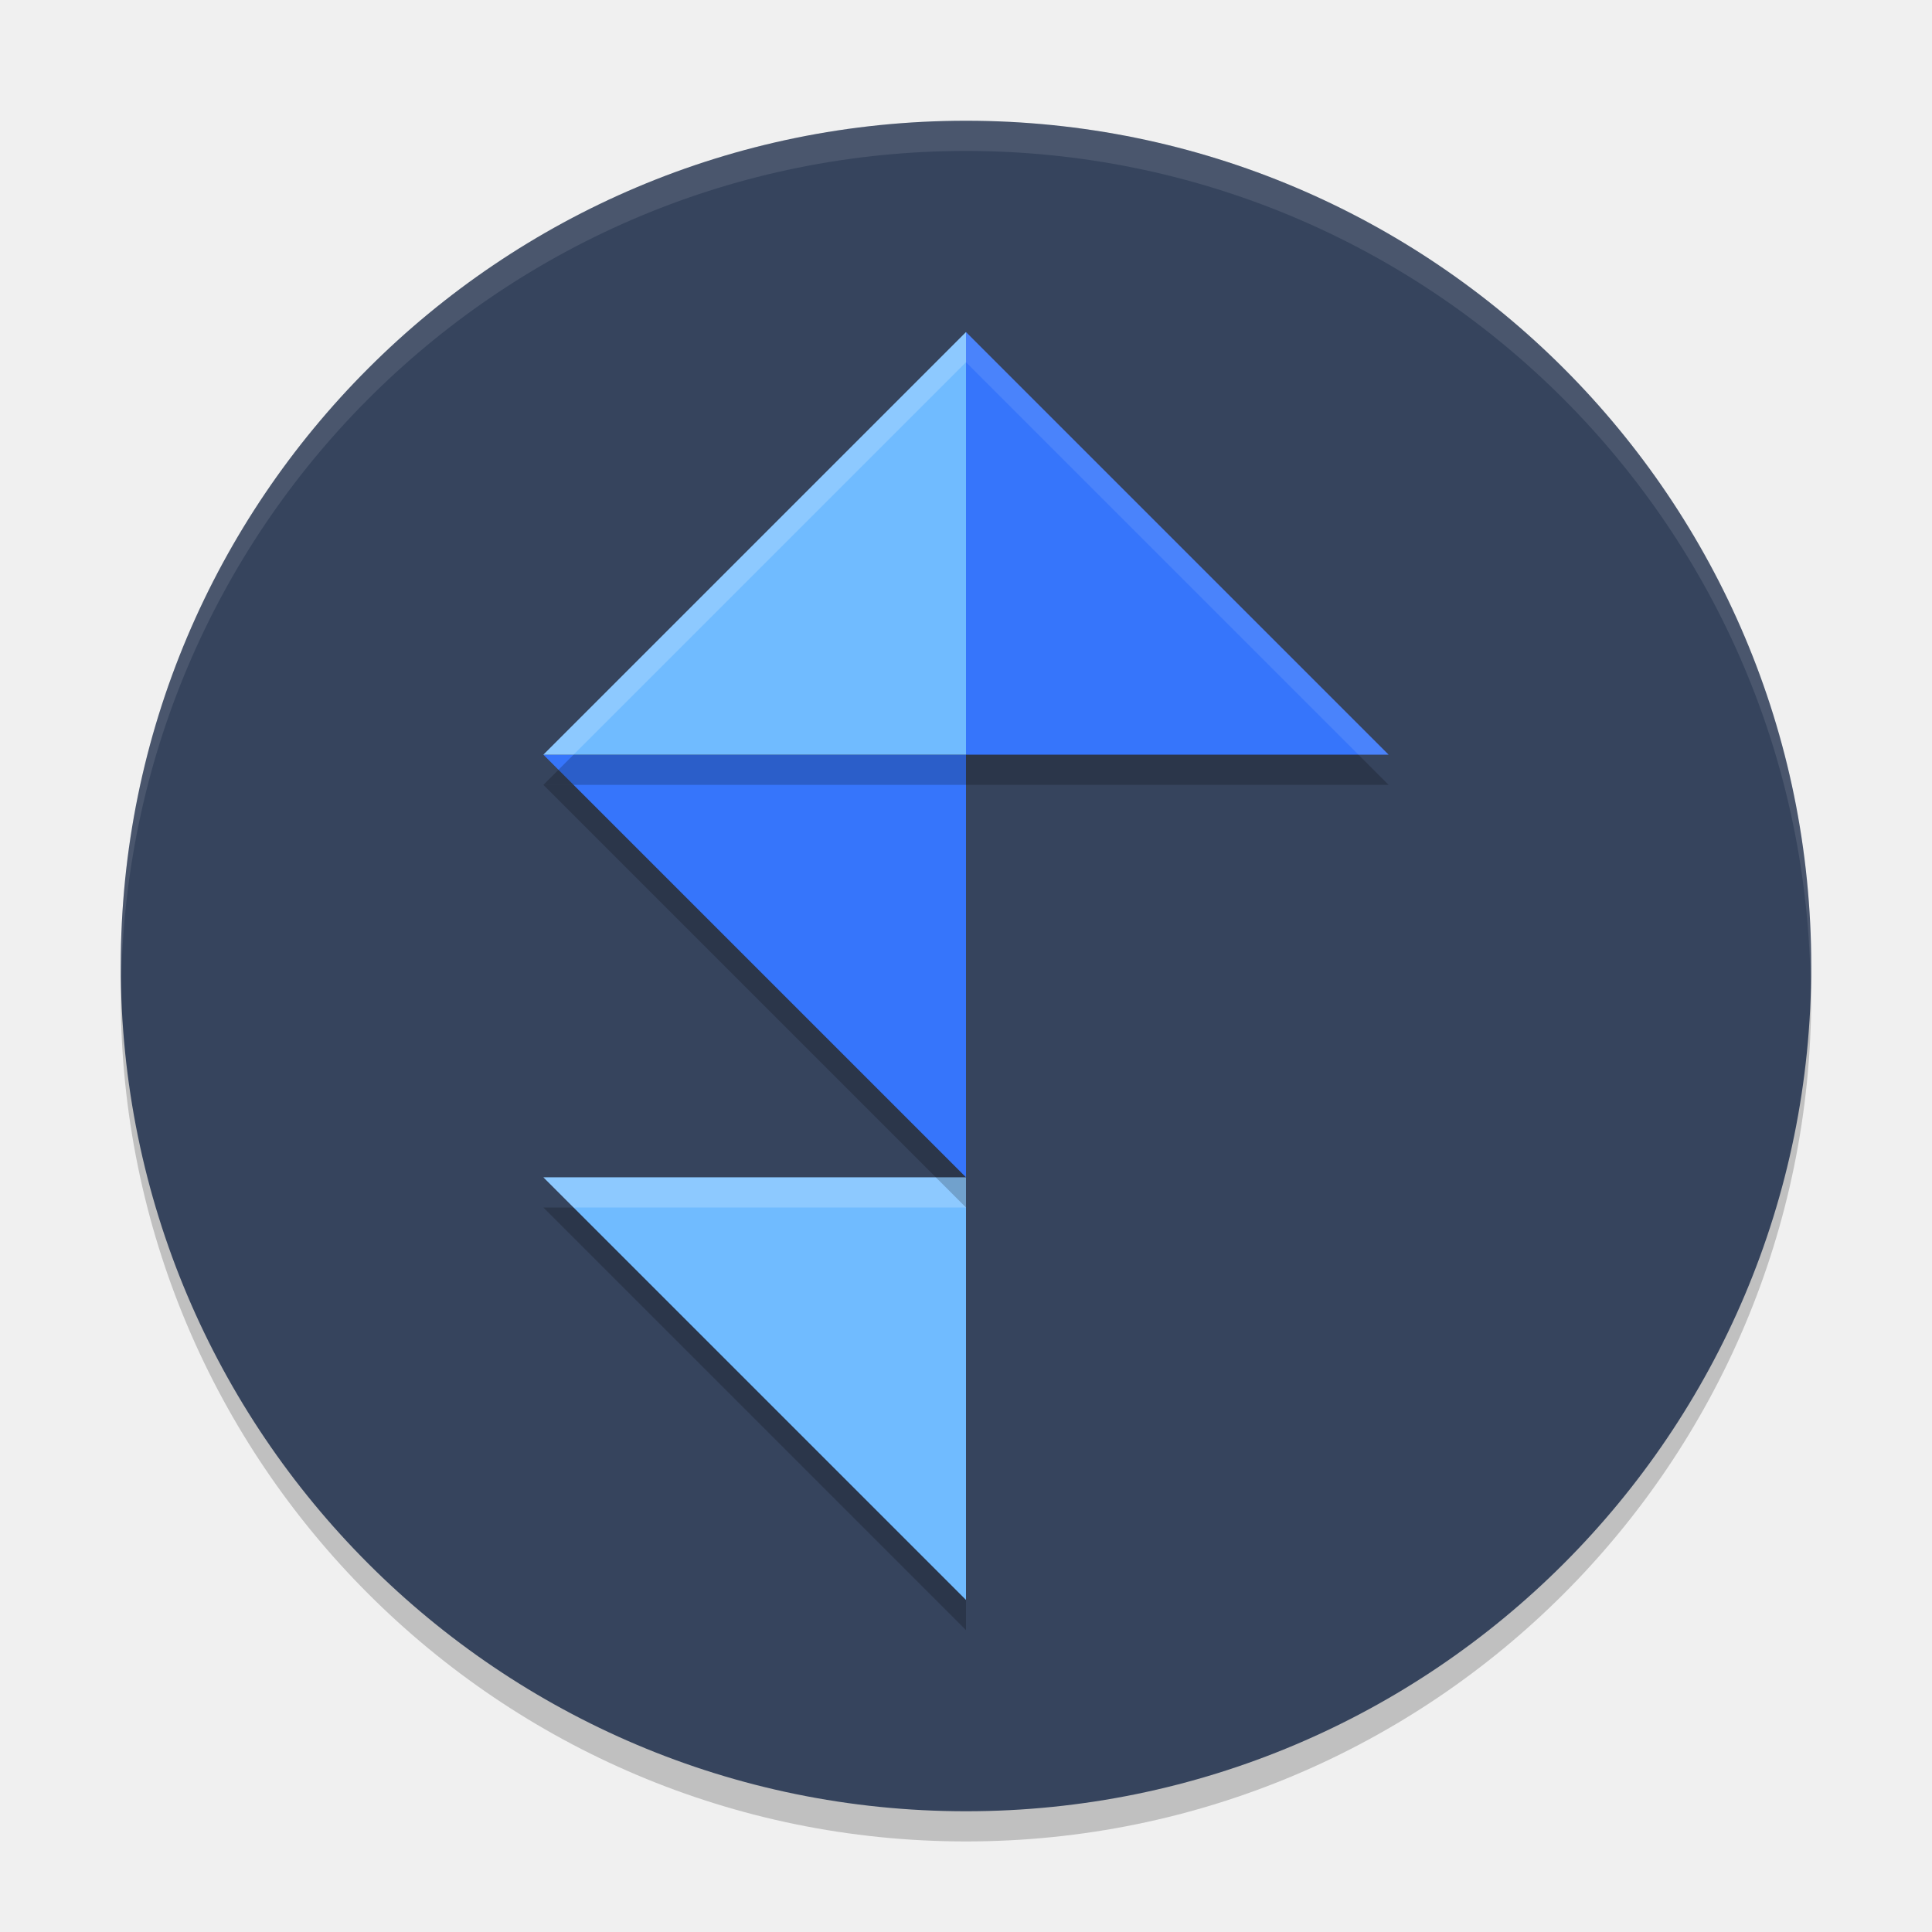
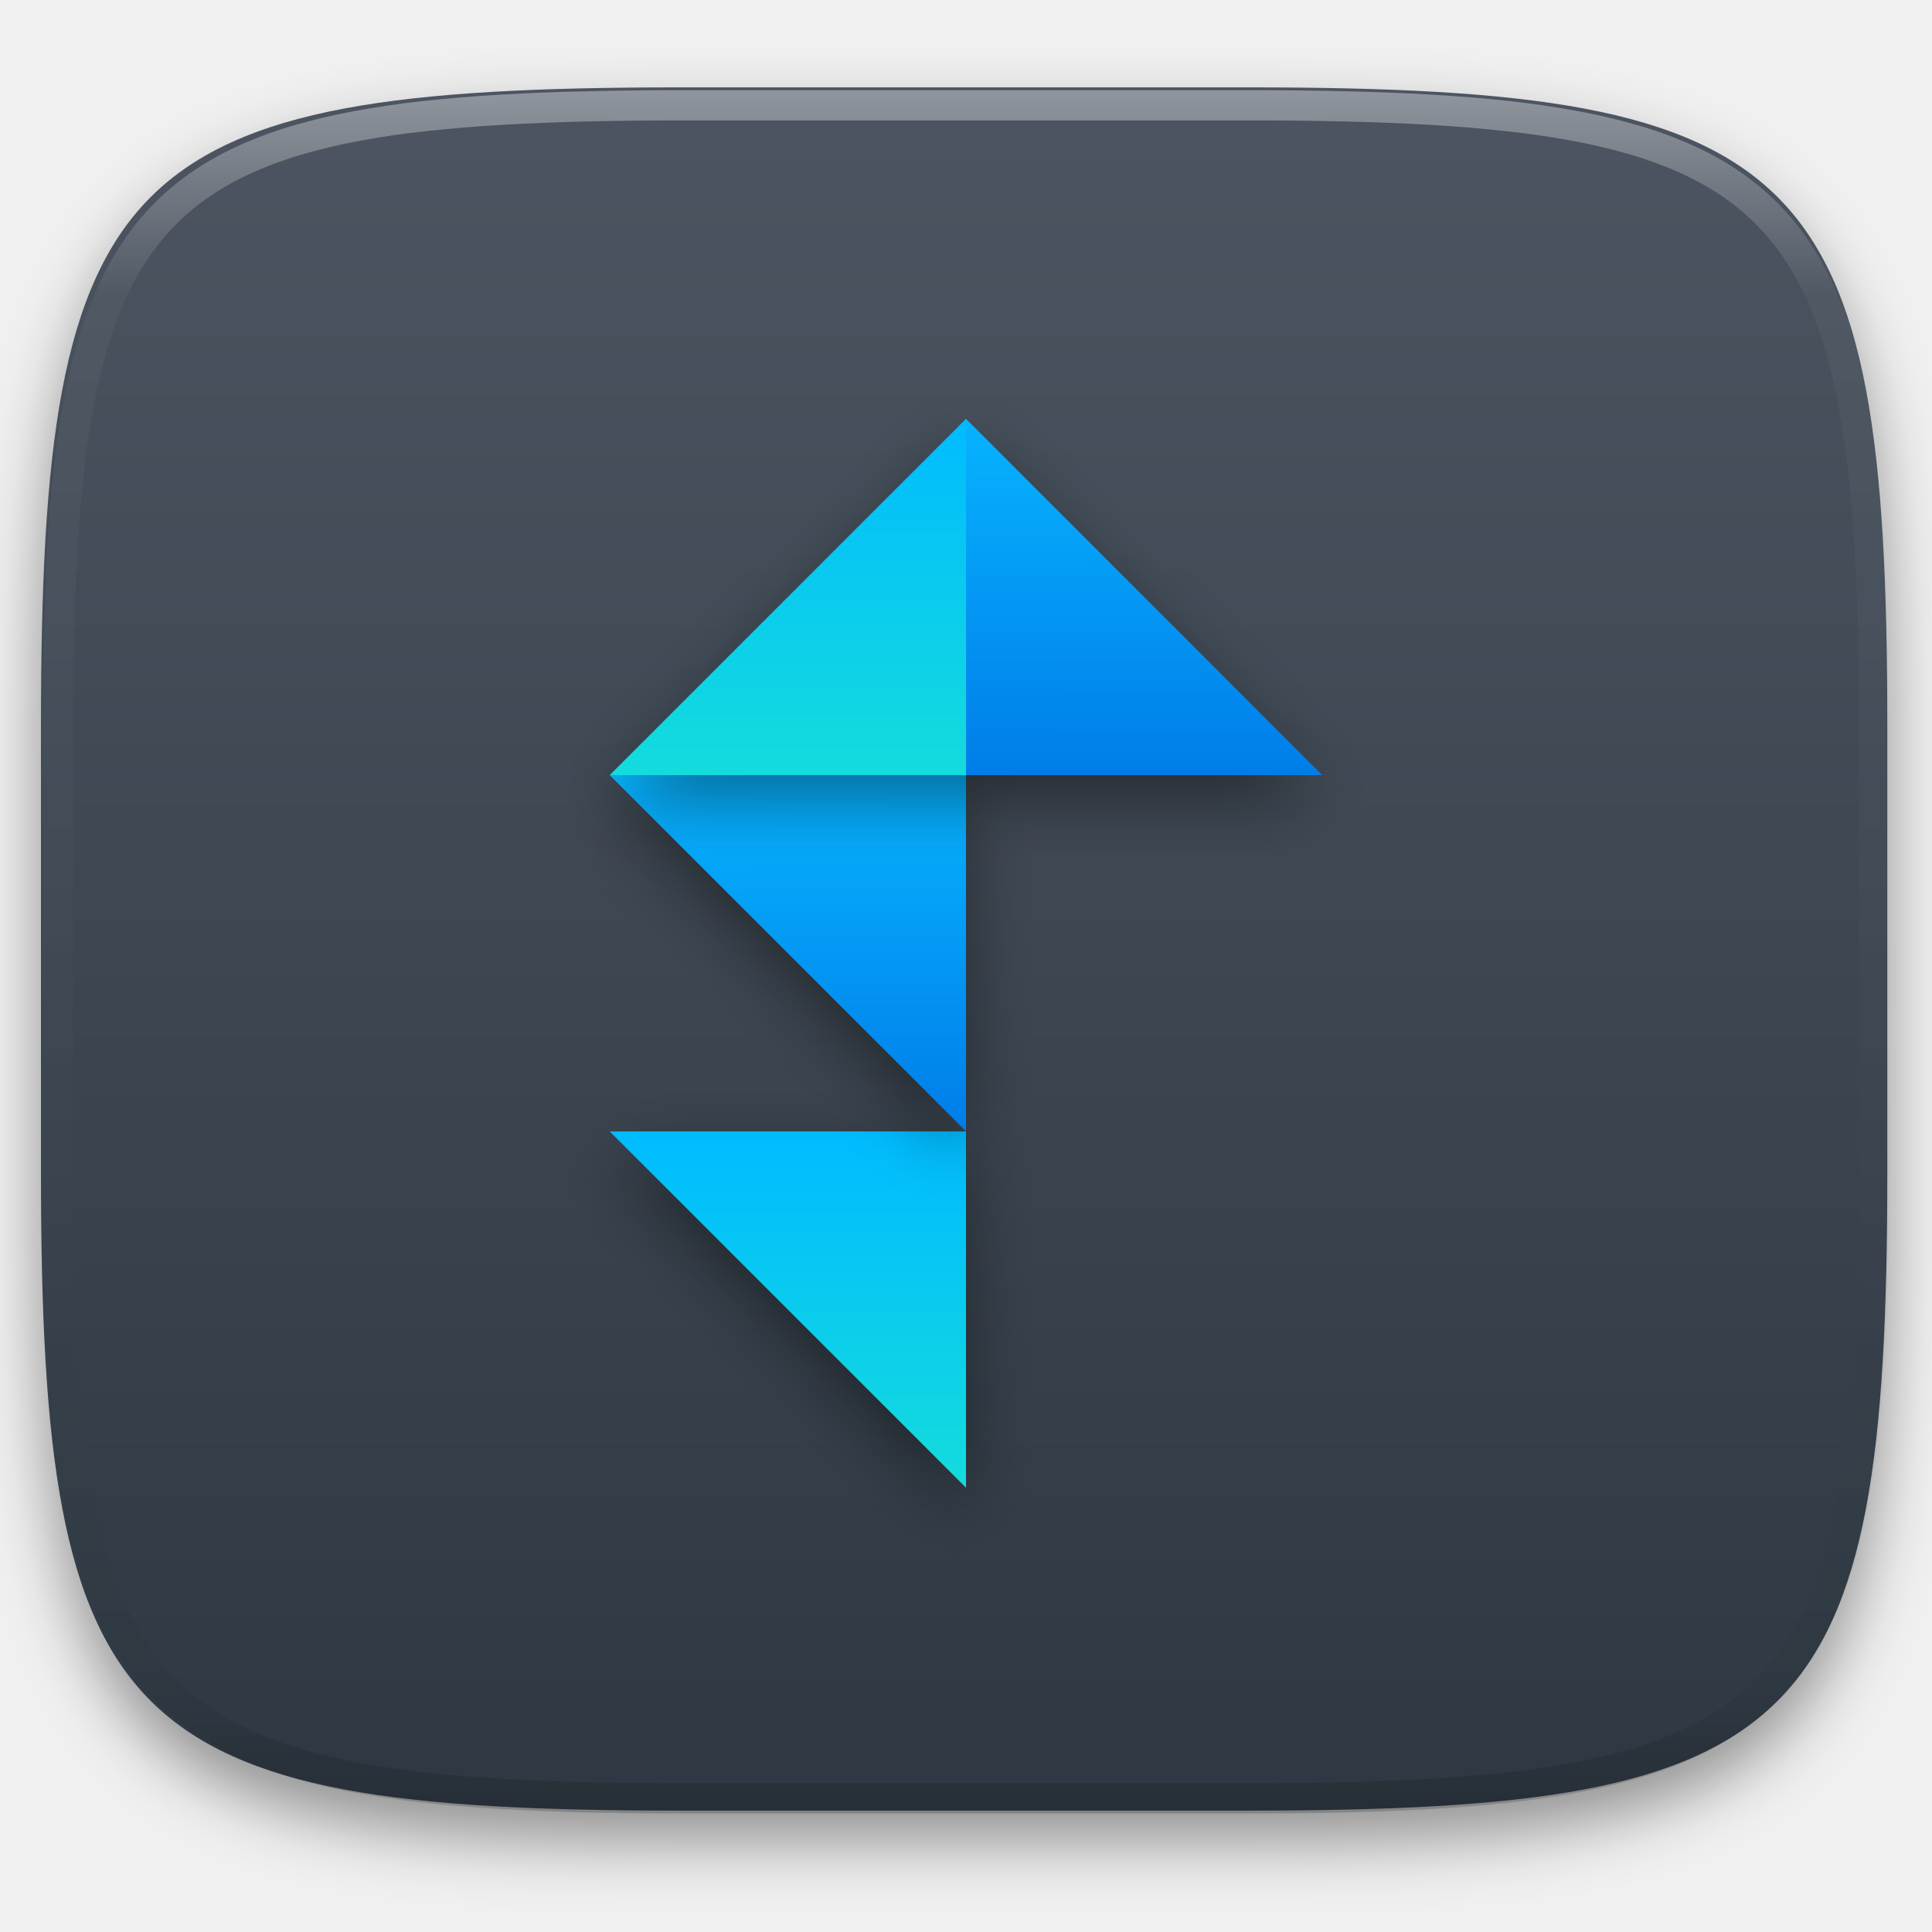
- <svg xmlns="http://www.w3.org/2000/svg" width="64" height="64" version="1">
-   <circle cx="32" cy="33" r="28" style="opacity:0.2" />
-   <circle style="fill:#36445d" cx="32" cy="32" r="28" />
-   <path d="M 18,40 H 32 V 54 Z" style="opacity:0.2" />
-   <path style="fill:#70bbff" d="M 18,39 H 32 V 53 Z" />
-   <path style="opacity:0.2;fill:#ffffff" d="m 18,39 1,1 h 13 v -1 z" />
-   <path style="opacity:0.2" d="M 18,26 H 32 V 40 Z" />
-   <path d="M 18,25 H 32 V 39 Z" style="fill:#3675fb" />
-   <path d="M 18,26 H 32 V 12 Z" style="opacity:0.2" />
-   <path style="fill:#70bbff" d="M 18,25 H 32 V 11 Z" />
-   <path style="opacity:0.2" d="M 46,26 H 32 V 12 Z" />
-   <path d="M 46,25 H 32 V 11 Z" style="fill:#3675fb" />
-   <path style="opacity:0.2;fill:#ffffff" d="M 32,11 18,25 h 1 L 32,12 Z" />
-   <path style="opacity:0.1;fill:#ffffff" d="m 32,11 v 1 l 13,13 h 1 z" />
-   <path style="opacity:0.1;fill:#ffffff" d="M 32 4 A 28 28 0 0 0 4 32 A 28 28 0 0 0 4.018 32.492 A 28 28 0 0 1 32 5 A 28 28 0 0 1 59.975 32.492 A 28 28 0 0 0 60 32 A 28 28 0 0 0 32 4 z" />
+ <svg xmlns="http://www.w3.org/2000/svg" style="isolation:isolate" viewBox="0 0 256 256" width="256" height="256">
+   <defs>
+     <filter id="CJPoXaRWdg0EeuAaXqX2cSYX1Z77SwNT" x="-200%" y="-200%" width="400%" height="400%" filterUnits="objectBoundingBox" color-interpolation-filters="sRGB">
+       <feGaussianBlur in="SourceGraphic" stdDeviation="4.294" />
+       <feOffset dx="0" dy="4" result="pf_100_offsetBlur" />
+       <feFlood flood-color="#000000" flood-opacity="0.4" />
+       <feComposite in2="pf_100_offsetBlur" operator="in" result="pf_100_dropShadow" />
+       <feBlend in="SourceGraphic" in2="pf_100_dropShadow" mode="normal" />
+     </filter>
+   </defs>
+   <g filter="url(#CJPoXaRWdg0EeuAaXqX2cSYX1Z77SwNT)">
+     <linearGradient id="_lgradient_8" x1="0" y1="0" x2="-1.8369701987210297e-16" y2="1" gradientTransform="matrix(244.648,0,0,228.338,5.43,11.577)" gradientUnits="userSpaceOnUse">
+       <stop offset="0%" stop-opacity="1" style="stop-color:rgb(76,85,97)" />
+       <stop offset="100%" stop-opacity="1" style="stop-color:rgb(46,56,66)" />
+     </linearGradient>
+     <path d=" M 165.439 11.577 C 239.495 11.577 250.078 22.134 250.078 96.12 L 250.078 155.371 C 250.078 229.358 239.495 239.915 165.439 239.915 L 90.069 239.915 C 16.014 239.915 5.43 229.358 5.43 155.371 L 5.43 96.12 C 5.43 22.134 16.014 11.577 90.069 11.577 L 165.439 11.577 Z " id="shape" fill="url(#_lgradient_8)" />
+   </g>
+   <g opacity="0.4">
+     <linearGradient id="_lgradient_9" x1="0.517" y1="0" x2="0.517" y2="1" gradientTransform="matrix(244.65,0,0,228.34,5.68,11.95)" gradientUnits="userSpaceOnUse">
+       <stop offset="0%" stop-opacity="1" style="stop-color:rgb(255,255,255)" />
+       <stop offset="12.5%" stop-opacity="0.098" style="stop-color:rgb(255,255,255)" />
+       <stop offset="92.5%" stop-opacity="0.098" style="stop-color:rgb(0,0,0)" />
+       <stop offset="100%" stop-opacity="0.498" style="stop-color:rgb(0,0,0)" />
+     </linearGradient>
+     <path d=" M 165.068 11.951 C 169.396 11.941 173.724 11.991 178.052 12.089 C 181.927 12.167 185.803 12.315 189.678 12.541 C 193.131 12.737 196.583 13.022 200.026 13.395 C 203.085 13.73 206.144 14.181 209.174 14.741 C 211.889 15.243 214.574 15.881 217.22 16.657 C 219.62 17.355 221.971 18.219 224.243 19.241 C 226.358 20.184 228.384 21.304 230.302 22.591 C 232.142 23.829 233.863 25.244 235.437 26.806 C 237.001 28.378 238.417 30.088 239.656 31.925 C 240.945 33.841 242.066 35.865 243.02 37.967 C 244.043 40.247 244.909 42.585 245.617 44.972 C 246.394 47.615 247.034 50.297 247.535 53.009 C 248.096 56.035 248.548 59.081 248.883 62.136 C 249.257 65.575 249.542 69.014 249.739 72.462 C 249.965 76.323 250.112 80.194 250.201 84.055 C 250.289 88.378 250.339 92.701 250.329 97.014 L 250.329 155.226 C 250.339 159.549 250.289 163.862 250.201 168.185 C 250.112 172.056 249.965 175.917 249.739 179.778 C 249.542 183.226 249.257 186.675 248.883 190.104 C 248.548 193.159 248.096 196.215 247.535 199.241 C 247.034 201.943 246.394 204.625 245.617 207.268 C 244.909 209.655 244.043 212.003 243.02 214.273 C 242.066 216.385 240.945 218.399 239.656 220.315 C 238.417 222.152 237.001 223.872 235.437 225.434 C 233.863 226.996 232.142 228.411 230.302 229.649 C 228.384 230.936 226.358 232.056 224.243 232.999 C 221.971 234.021 219.62 234.885 217.22 235.593 C 214.574 236.369 211.889 237.007 209.174 237.499 C 206.144 238.068 203.085 238.51 200.026 238.845 C 196.583 239.218 193.131 239.503 189.678 239.699 C 185.803 239.925 181.927 240.073 178.052 240.161 C 173.724 240.249 169.396 240.299 165.068 240.289 L 90.942 240.289 C 86.614 240.299 82.286 240.249 77.958 240.161 C 74.083 240.073 70.207 239.925 66.332 239.699 C 62.879 239.503 59.427 239.218 55.984 238.845 C 52.925 238.51 49.866 238.068 46.836 237.499 C 44.121 237.007 41.436 236.369 38.79 235.593 C 36.39 234.885 34.039 234.021 31.767 232.999 C 29.652 232.056 27.626 230.936 25.708 229.649 C 23.868 228.411 22.147 226.996 20.573 225.434 C 19.009 223.872 17.593 222.152 16.354 220.315 C 15.065 218.399 13.944 216.385 12.99 214.273 C 11.967 212.003 11.101 209.655 10.393 207.268 C 9.616 204.625 8.976 201.943 8.475 199.241 C 7.914 196.215 7.462 193.159 7.127 190.104 C 6.753 186.675 6.468 183.226 6.271 179.778 C 6.045 175.917 5.898 172.056 5.809 168.185 C 5.721 163.862 5.671 159.549 5.681 155.226 L 5.681 97.014 C 5.671 92.701 5.721 88.378 5.809 84.055 C 5.898 80.194 6.045 76.323 6.271 72.462 C 6.468 69.014 6.753 65.575 7.127 62.136 C 7.462 59.081 7.914 56.035 8.475 53.009 C 8.976 50.297 9.616 47.615 10.393 44.972 C 11.101 42.585 11.967 40.247 12.99 37.967 C 13.944 35.865 15.065 33.841 16.354 31.925 C 17.593 30.088 19.009 28.378 20.573 26.806 C 22.147 25.244 23.868 23.829 25.708 22.591 C 27.626 21.304 29.652 20.184 31.767 19.241 C 34.039 18.219 36.39 17.355 38.79 16.657 C 41.436 15.881 44.121 15.243 46.836 14.741 C 49.866 14.181 52.925 13.73 55.984 13.395 C 59.427 13.022 62.879 12.737 66.332 12.541 C 70.207 12.315 74.083 12.167 77.958 12.089 C 82.286 11.991 86.614 11.941 90.942 11.951 L 165.068 11.951 Z  M 165.078 15.96 C 169.376 15.95 173.675 15.999 177.973 16.087 C 181.8 16.176 185.626 16.323 189.452 16.539 C 192.836 16.736 196.219 17.011 199.583 17.384 C 202.554 17.699 205.515 18.131 208.446 18.681 C 211.023 19.153 213.58 19.762 216.099 20.499 C 218.322 21.147 220.495 21.953 222.6 22.896 C 224.509 23.751 226.338 24.763 228.069 25.922 C 229.692 27.013 231.207 28.26 232.594 29.646 C 233.981 31.031 235.23 32.544 236.332 34.165 C 237.492 35.894 238.506 37.712 239.361 39.608 C 240.306 41.72 241.112 43.892 241.761 46.102 C 242.509 48.617 243.109 51.162 243.591 53.736 C 244.132 56.664 244.565 59.611 244.889 62.578 C 245.263 65.938 245.539 69.308 245.735 72.688 C 245.952 76.51 246.109 80.322 246.188 84.144 C 246.276 88.437 246.325 92.721 246.325 97.014 C 246.325 97.014 246.325 97.014 246.325 97.014 L 246.325 155.226 C 246.325 155.226 246.325 155.226 246.325 155.226 C 246.325 159.519 246.276 163.803 246.188 168.096 C 246.109 171.918 245.952 175.74 245.735 179.552 C 245.539 182.932 245.263 186.302 244.889 189.672 C 244.565 192.629 244.132 195.576 243.591 198.504 C 243.109 201.078 242.509 203.623 241.761 206.138 C 241.112 208.358 240.306 210.52 239.361 212.632 C 238.506 214.528 237.492 216.356 236.332 218.075 C 235.23 219.706 233.981 221.219 232.594 222.604 C 231.207 223.98 229.692 225.227 228.069 226.318 C 226.338 227.477 224.509 228.489 222.6 229.344 C 220.495 230.297 218.322 231.093 216.099 231.741 C 213.58 232.478 211.023 233.087 208.446 233.559 C 205.515 234.109 202.554 234.541 199.583 234.865 C 196.219 235.229 192.836 235.514 189.452 235.701 C 185.626 235.917 181.8 236.074 177.973 236.153 C 173.675 236.251 169.376 236.29 165.078 236.29 C 165.078 236.29 165.078 236.29 165.068 236.29 L 90.942 236.29 C 90.932 236.29 90.932 236.29 90.932 236.29 C 86.634 236.29 82.335 236.251 78.037 236.153 C 74.21 236.074 70.384 235.917 66.558 235.701 C 63.174 235.514 59.791 235.229 56.427 234.865 C 53.456 234.541 50.495 234.109 47.564 233.559 C 44.987 233.087 42.43 232.478 39.911 231.741 C 37.688 231.093 35.515 230.297 33.41 229.344 C 31.501 228.489 29.672 227.477 27.941 226.318 C 26.318 225.227 24.803 223.98 23.416 222.604 C 22.029 221.219 20.78 219.706 19.678 218.075 C 18.518 216.356 17.504 214.528 16.649 212.632 C 15.704 210.52 14.898 208.358 14.249 206.138 C 13.501 203.623 12.901 201.078 12.419 198.504 C 11.878 195.576 11.445 192.629 11.121 189.672 C 10.747 186.302 10.472 182.932 10.275 179.552 C 10.058 175.74 9.901 171.918 9.822 168.096 C 9.734 163.803 9.685 159.519 9.685 155.226 C 9.685 155.226 9.685 155.226 9.685 155.226 L 9.685 97.014 C 9.685 97.014 9.685 97.014 9.685 97.014 C 9.685 92.721 9.734 88.437 9.822 84.144 C 9.901 80.322 10.058 76.51 10.275 72.688 C 10.472 69.308 10.747 65.938 11.121 62.578 C 11.445 59.611 11.878 56.664 12.419 53.736 C 12.901 51.162 13.501 48.617 14.249 46.102 C 14.898 43.892 15.704 41.72 16.649 39.608 C 17.504 37.712 18.518 35.894 19.678 34.165 C 20.78 32.544 22.029 31.031 23.416 29.646 C 24.803 28.26 26.318 27.013 27.941 25.922 C 29.672 24.763 31.501 23.751 33.41 22.896 C 35.515 21.953 37.688 21.147 39.911 20.499 C 42.43 19.762 44.987 19.153 47.564 18.681 C 50.495 18.131 53.456 17.699 56.427 17.384 C 59.791 17.011 63.174 16.736 66.558 16.539 C 70.384 16.323 74.21 16.176 78.037 16.087 C 82.335 15.999 86.634 15.95 90.932 15.96 C 90.932 15.96 90.932 15.96 90.942 15.96 L 165.068 15.96 C 165.078 15.96 165.078 15.96 165.078 15.96 Z " fill-rule="evenodd" id="highlight" fill="url(#_lgradient_9)" />
+   </g>
+   <g id="icons" />
+   <g id="Group">
+     <defs>
+       <filter id="384eq3KRA6LbPRfA2pqqT6HB7dhATMgM" x="-200%" y="-200%" width="400%" height="400%" filterUnits="objectBoundingBox" color-interpolation-filters="sRGB">
+         <feGaussianBlur stdDeviation="4.294" />
+       </filter>
+     </defs>
+     <g opacity="0.4" filter="url(#384eq3KRA6LbPRfA2pqqT6HB7dhATMgM)">
+       <path d=" M 80.791 153.291 L 128 153.291 L 128 200.5 L 80.791 153.291 Z " id="Path" fill="rgb(0,0,0)" />
+     </g>
+     <linearGradient id="_lgradient_10" x1="0" y1="0" x2="-1.8369701987210297e-16" y2="1" gradientTransform="matrix(47.209,0,0,47.209,80.791,149.919)" gradientUnits="userSpaceOnUse">
+       <stop offset="0%" stop-opacity="1" style="stop-color:rgb(0,187,255)" />
+       <stop offset="100%" stop-opacity="1" style="stop-color:rgb(20,220,220)" />
+     </linearGradient>
+     <path d=" M 80.791 149.919 L 128 149.919 L 128 197.128 L 80.791 149.919 Z " id="Path" fill="url(#_lgradient_10)" />
+     <defs>
+       <filter id="hVTKTlwEQjCvPhqrLQ2byzysjHCVxymg" x="-200%" y="-200%" width="400%" height="400%" filterUnits="objectBoundingBox" color-interpolation-filters="sRGB">
+         <feGaussianBlur stdDeviation="4.294" />
+       </filter>
+     </defs>
+     <g opacity="0.4" filter="url(#hVTKTlwEQjCvPhqrLQ2byzysjHCVxymg)">
+       <path d=" M 80.791 106.081 L 128 106.081 L 128 153.291 L 80.791 106.081 Z " id="Path" fill="rgb(0,0,0)" />
+     </g>
+     <linearGradient id="_lgradient_11" x1="0.187" y1="0.005" x2="0.19" y2="0.999" gradientTransform="matrix(47.209,0,0,47.209,80.791,102.709)" gradientUnits="userSpaceOnUse">
+       <stop offset="0%" stop-opacity="1" style="stop-color:rgb(7,179,255)" />
+       <stop offset="100%" stop-opacity="1" style="stop-color:rgb(0,125,232)" />
+     </linearGradient>
+     <path d=" M 80.791 102.709 L 128 102.709 L 128 149.919 L 80.791 102.709 Z " id="Path" fill="url(#_lgradient_11)" />
+     <defs>
+       <filter id="kIdmWvfnkQe7FZOrxDM9yFKxwLNrt4o0" x="-200%" y="-200%" width="400%" height="400%" filterUnits="objectBoundingBox" color-interpolation-filters="sRGB">
+         <feGaussianBlur stdDeviation="4.294" />
+       </filter>
+     </defs>
+     <g opacity="0.4" filter="url(#kIdmWvfnkQe7FZOrxDM9yFKxwLNrt4o0)">
+       <path d=" M 128 106.081 L 80.791 106.081 L 128 58.872 L 175.209 106.081 L 128 106.081 Z " id="Path" fill="rgb(0,0,0)" />
+     </g>
+     <linearGradient id="_lgradient_12" x1="0" y1="0" x2="-1.8369701987210297e-16" y2="1" gradientTransform="matrix(47.209,0,0,47.209,80.791,55.5)" gradientUnits="userSpaceOnUse">
+       <stop offset="0%" stop-opacity="1" style="stop-color:rgb(0,187,255)" />
+       <stop offset="100%" stop-opacity="1" style="stop-color:rgb(20,220,220)" />
+     </linearGradient>
+     <path d=" M 80.791 102.709 L 128 102.709 L 128 55.5 L 80.791 102.709 Z " id="Path" fill="url(#_lgradient_12)" />
+     <linearGradient id="_lgradient_13" x1="0.187" y1="0.005" x2="0.19" y2="0.999" gradientTransform="matrix(47.209,0,0,47.209,128,55.5)" gradientUnits="userSpaceOnUse">
+       <stop offset="0%" stop-opacity="1" style="stop-color:rgb(7,179,255)" />
+       <stop offset="100%" stop-opacity="1" style="stop-color:rgb(0,125,232)" />
+     </linearGradient>
+     <path d=" M 175.209 102.709 L 128 102.709 L 128 55.5 L 175.209 102.709 Z " id="Path" fill="url(#_lgradient_13)" />
+   </g>
</svg>
